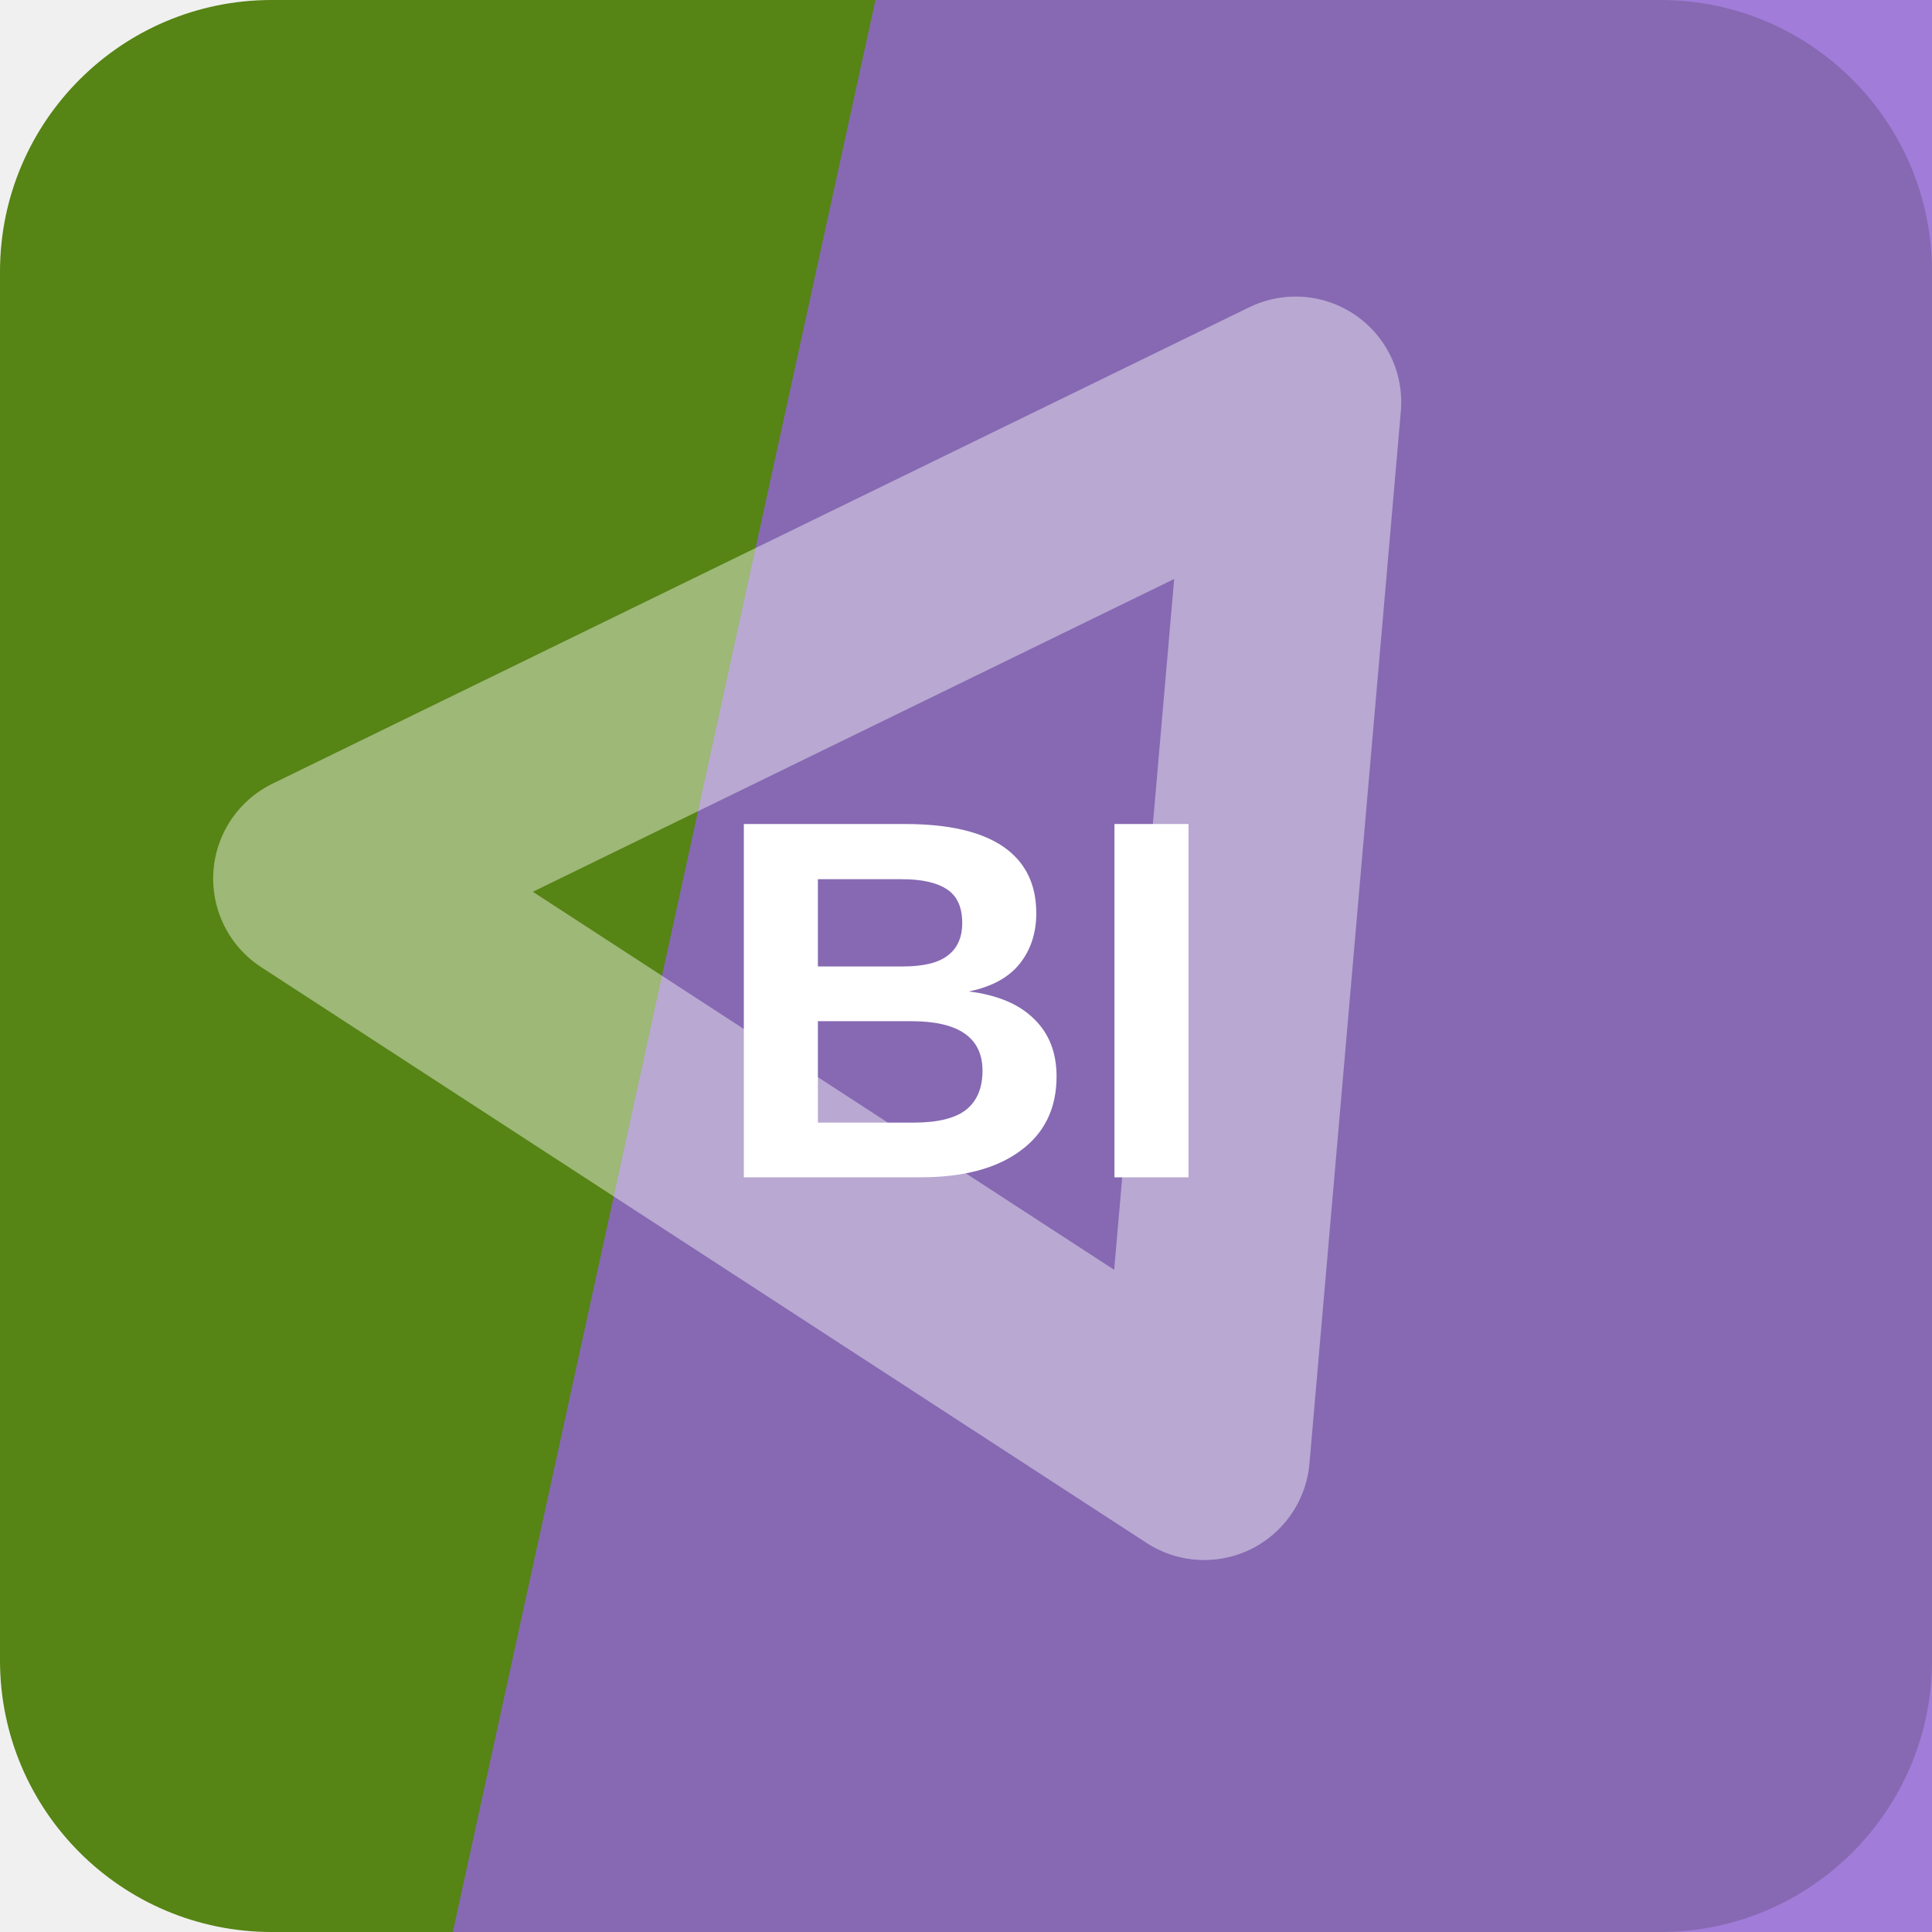
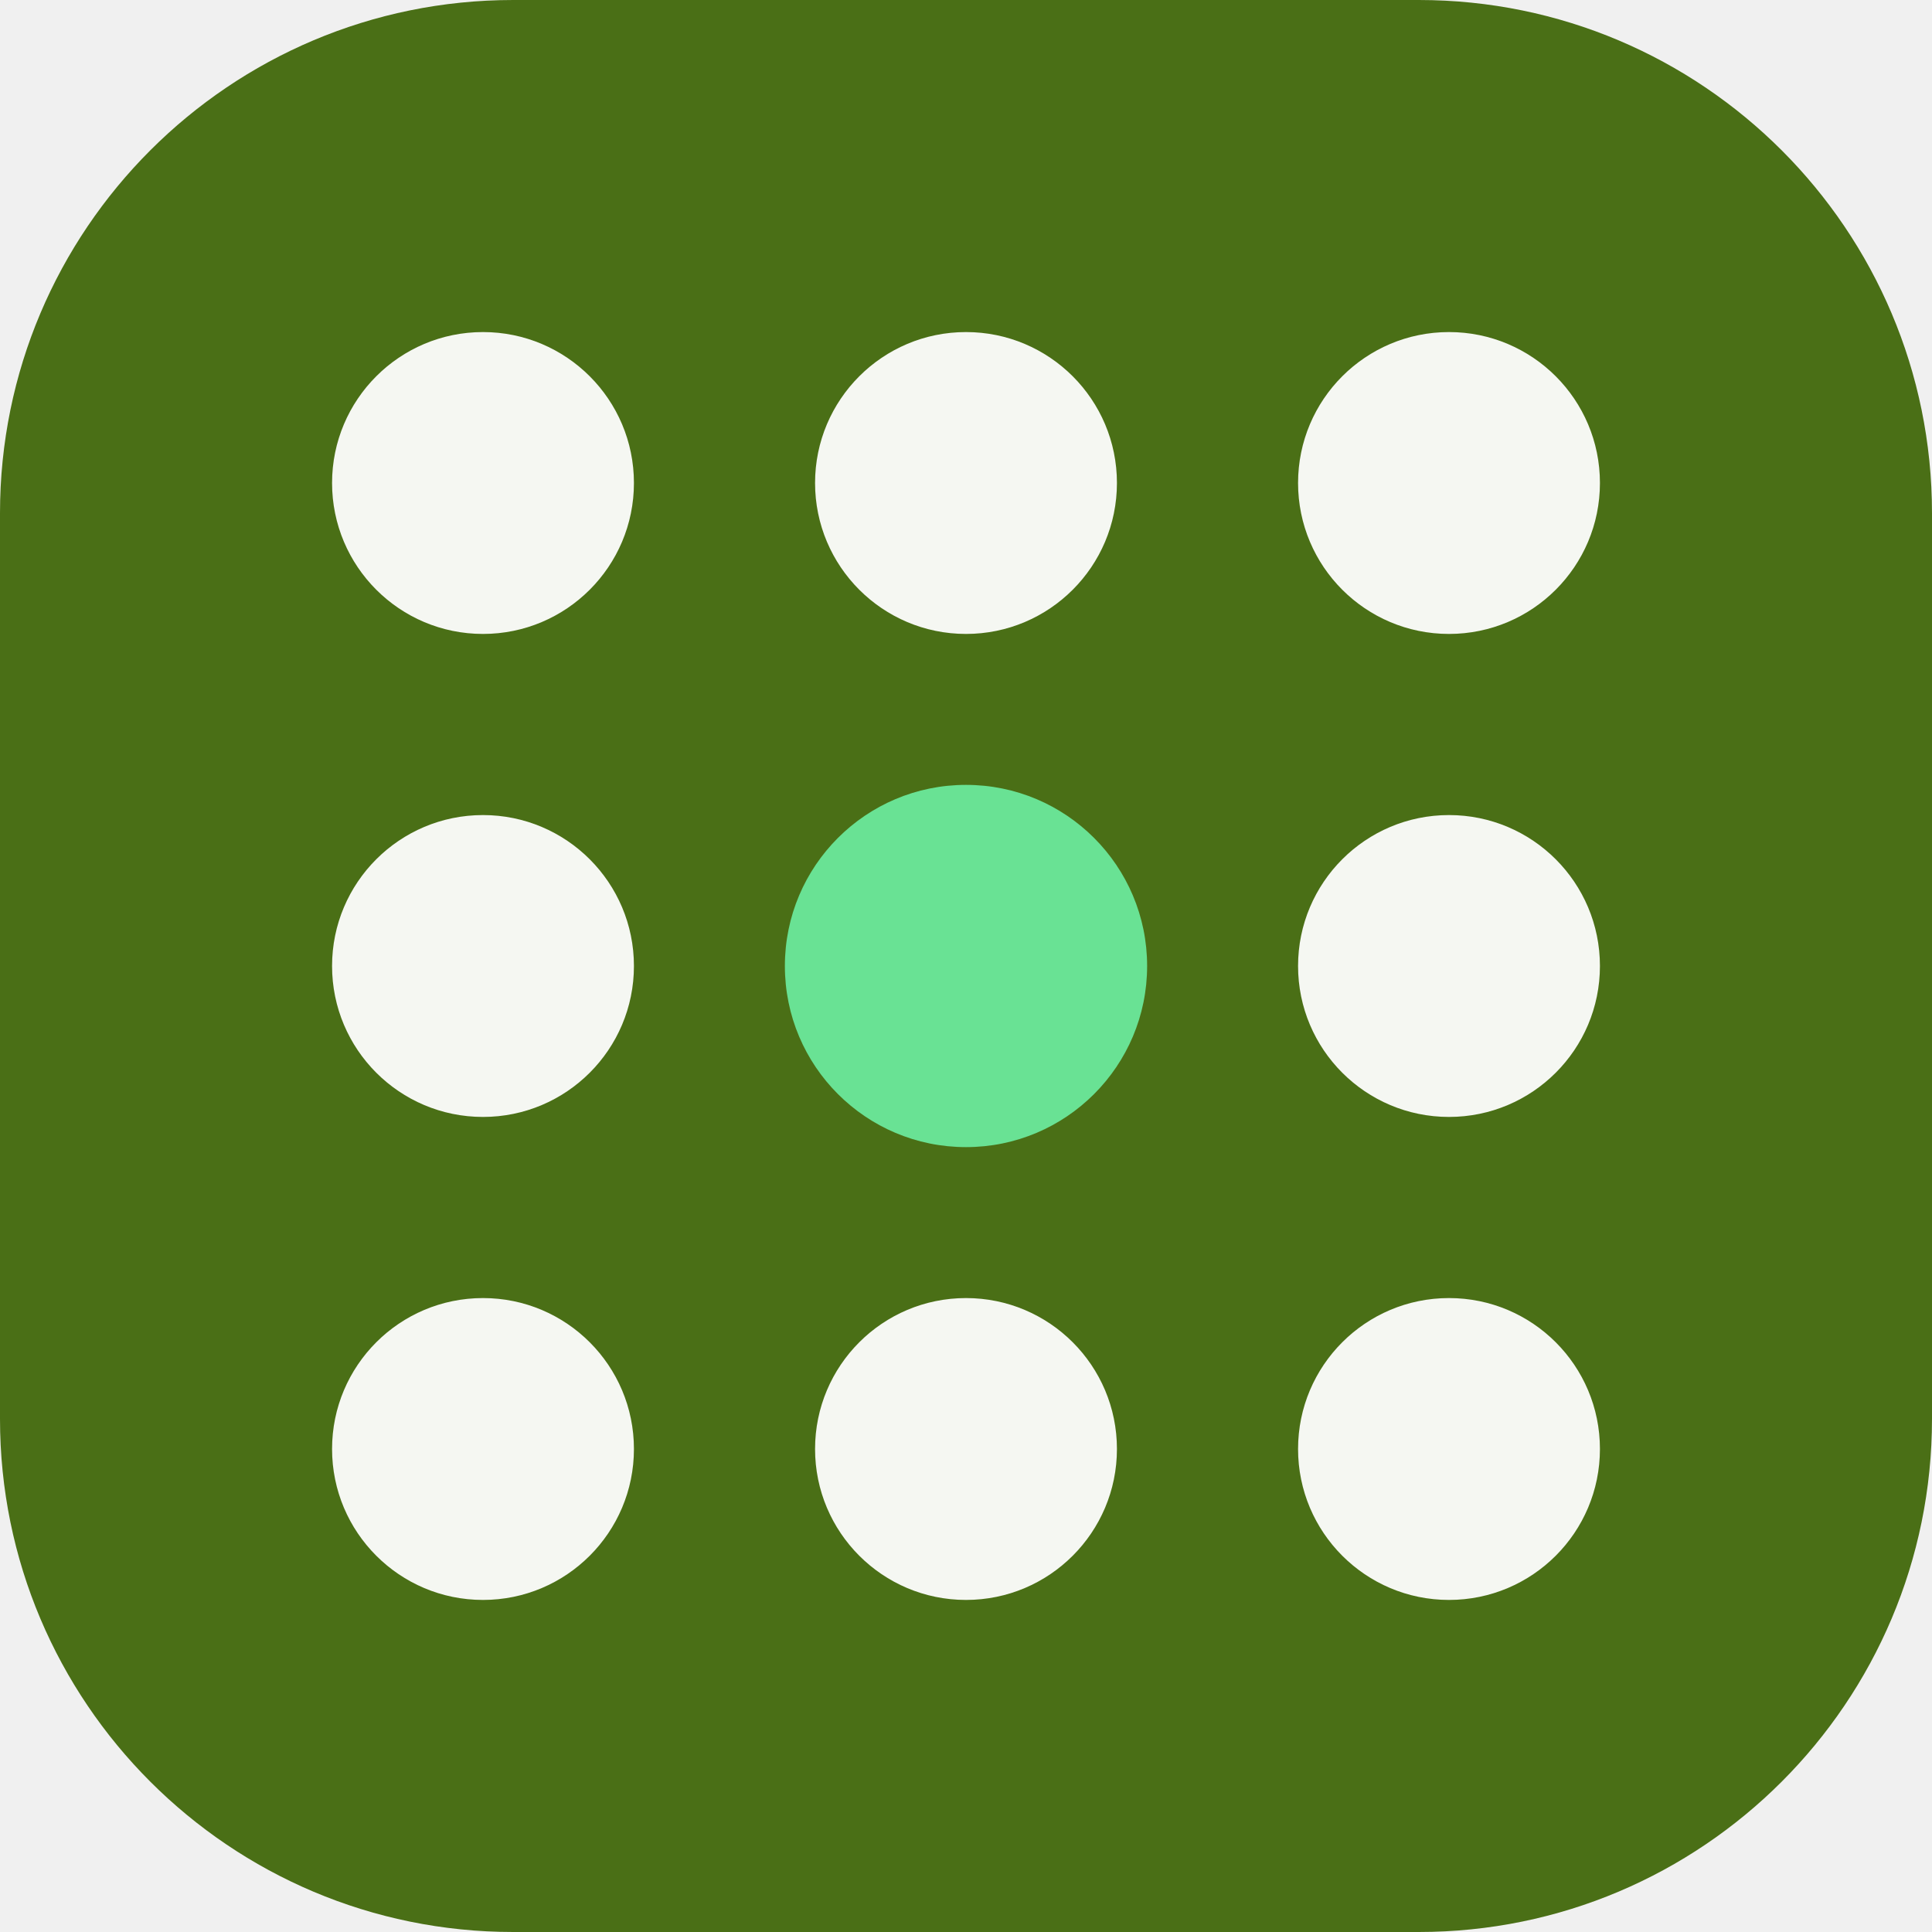
<svg xmlns="http://www.w3.org/2000/svg" width="64" height="64" viewBox="0 0 64 64" role="img">
-   <rect width="64" height="64" rx="9" fill="hsl(85 73% 30%)" />
-   <path d="M29 0h35v64H15Z" fill="hsl(264 57% 61%)" opacity="0.82" />
-   <g transform="rotate(334 32 32)" opacity="0.42">
-     <path d="M14 20h36L32 50Z" fill="none" stroke="#ffffff" stroke-width="7" stroke-linejoin="round" />
+   <rect width="64" height="64" rx="17" fill="hsl(85 67% 26%)" />
+   <g transform="rotate(180 32 32)">
+     <circle cx="16" cy="16" r="5" fill="hsl(85 24% 96%)" />
+     <circle cx="32" cy="16" r="5" fill="hsl(85 24% 96%)" />
+     <circle cx="48" cy="16" r="5" fill="hsl(85 24% 96%)" />
+     <circle cx="16" cy="32" r="5" fill="hsl(85 24% 96%)" />
+     <circle cx="32" cy="32" r="6" fill="hsl(141 68% 65%)" />
+     <circle cx="48" cy="32" r="5" fill="hsl(85 24% 96%)" />
+     <circle cx="16" cy="48" r="5" fill="hsl(85 24% 96%)" />
+     <circle cx="32" cy="48" r="5" fill="hsl(85 24% 96%)" />
+     <circle cx="48" cy="48" r="5" fill="hsl(85 24% 96%)" />
  </g>
-   <text x="32" y="39" text-anchor="middle" fill="#ffffff" font-family="Arial,Helvetica,sans-serif" font-size="17" font-weight="700" letter-spacing="0">BI</text>
</svg>
